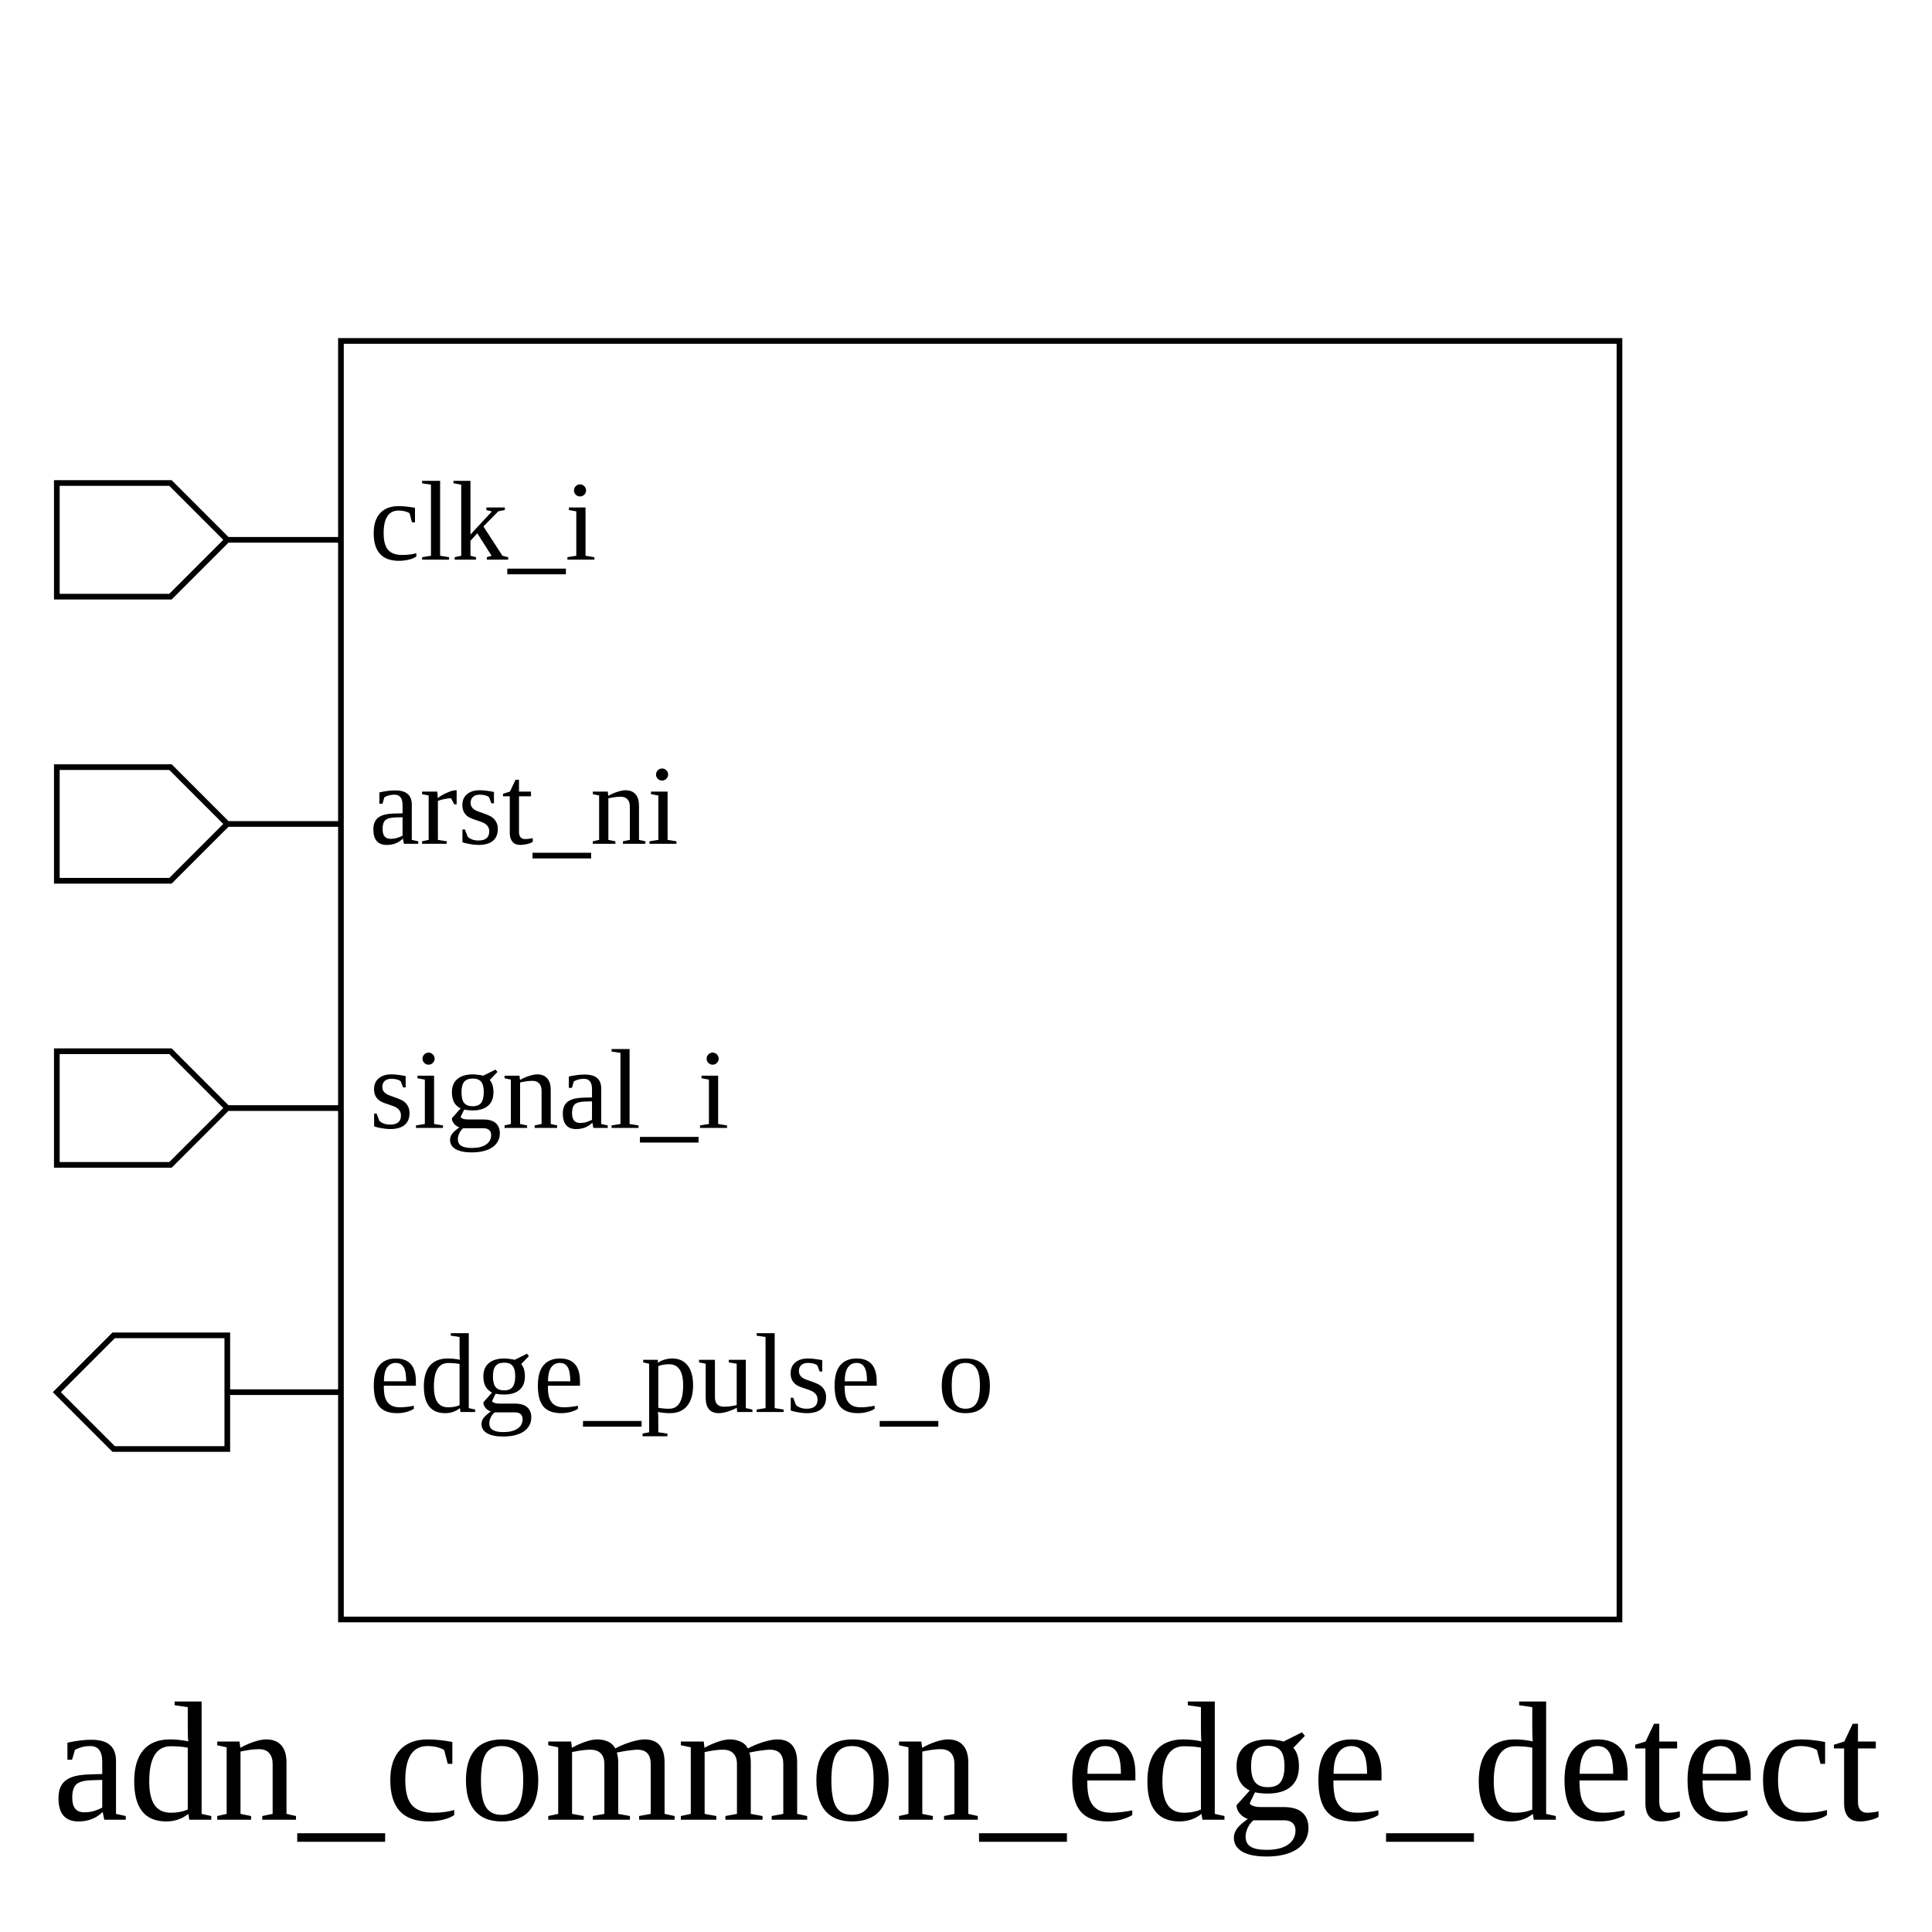
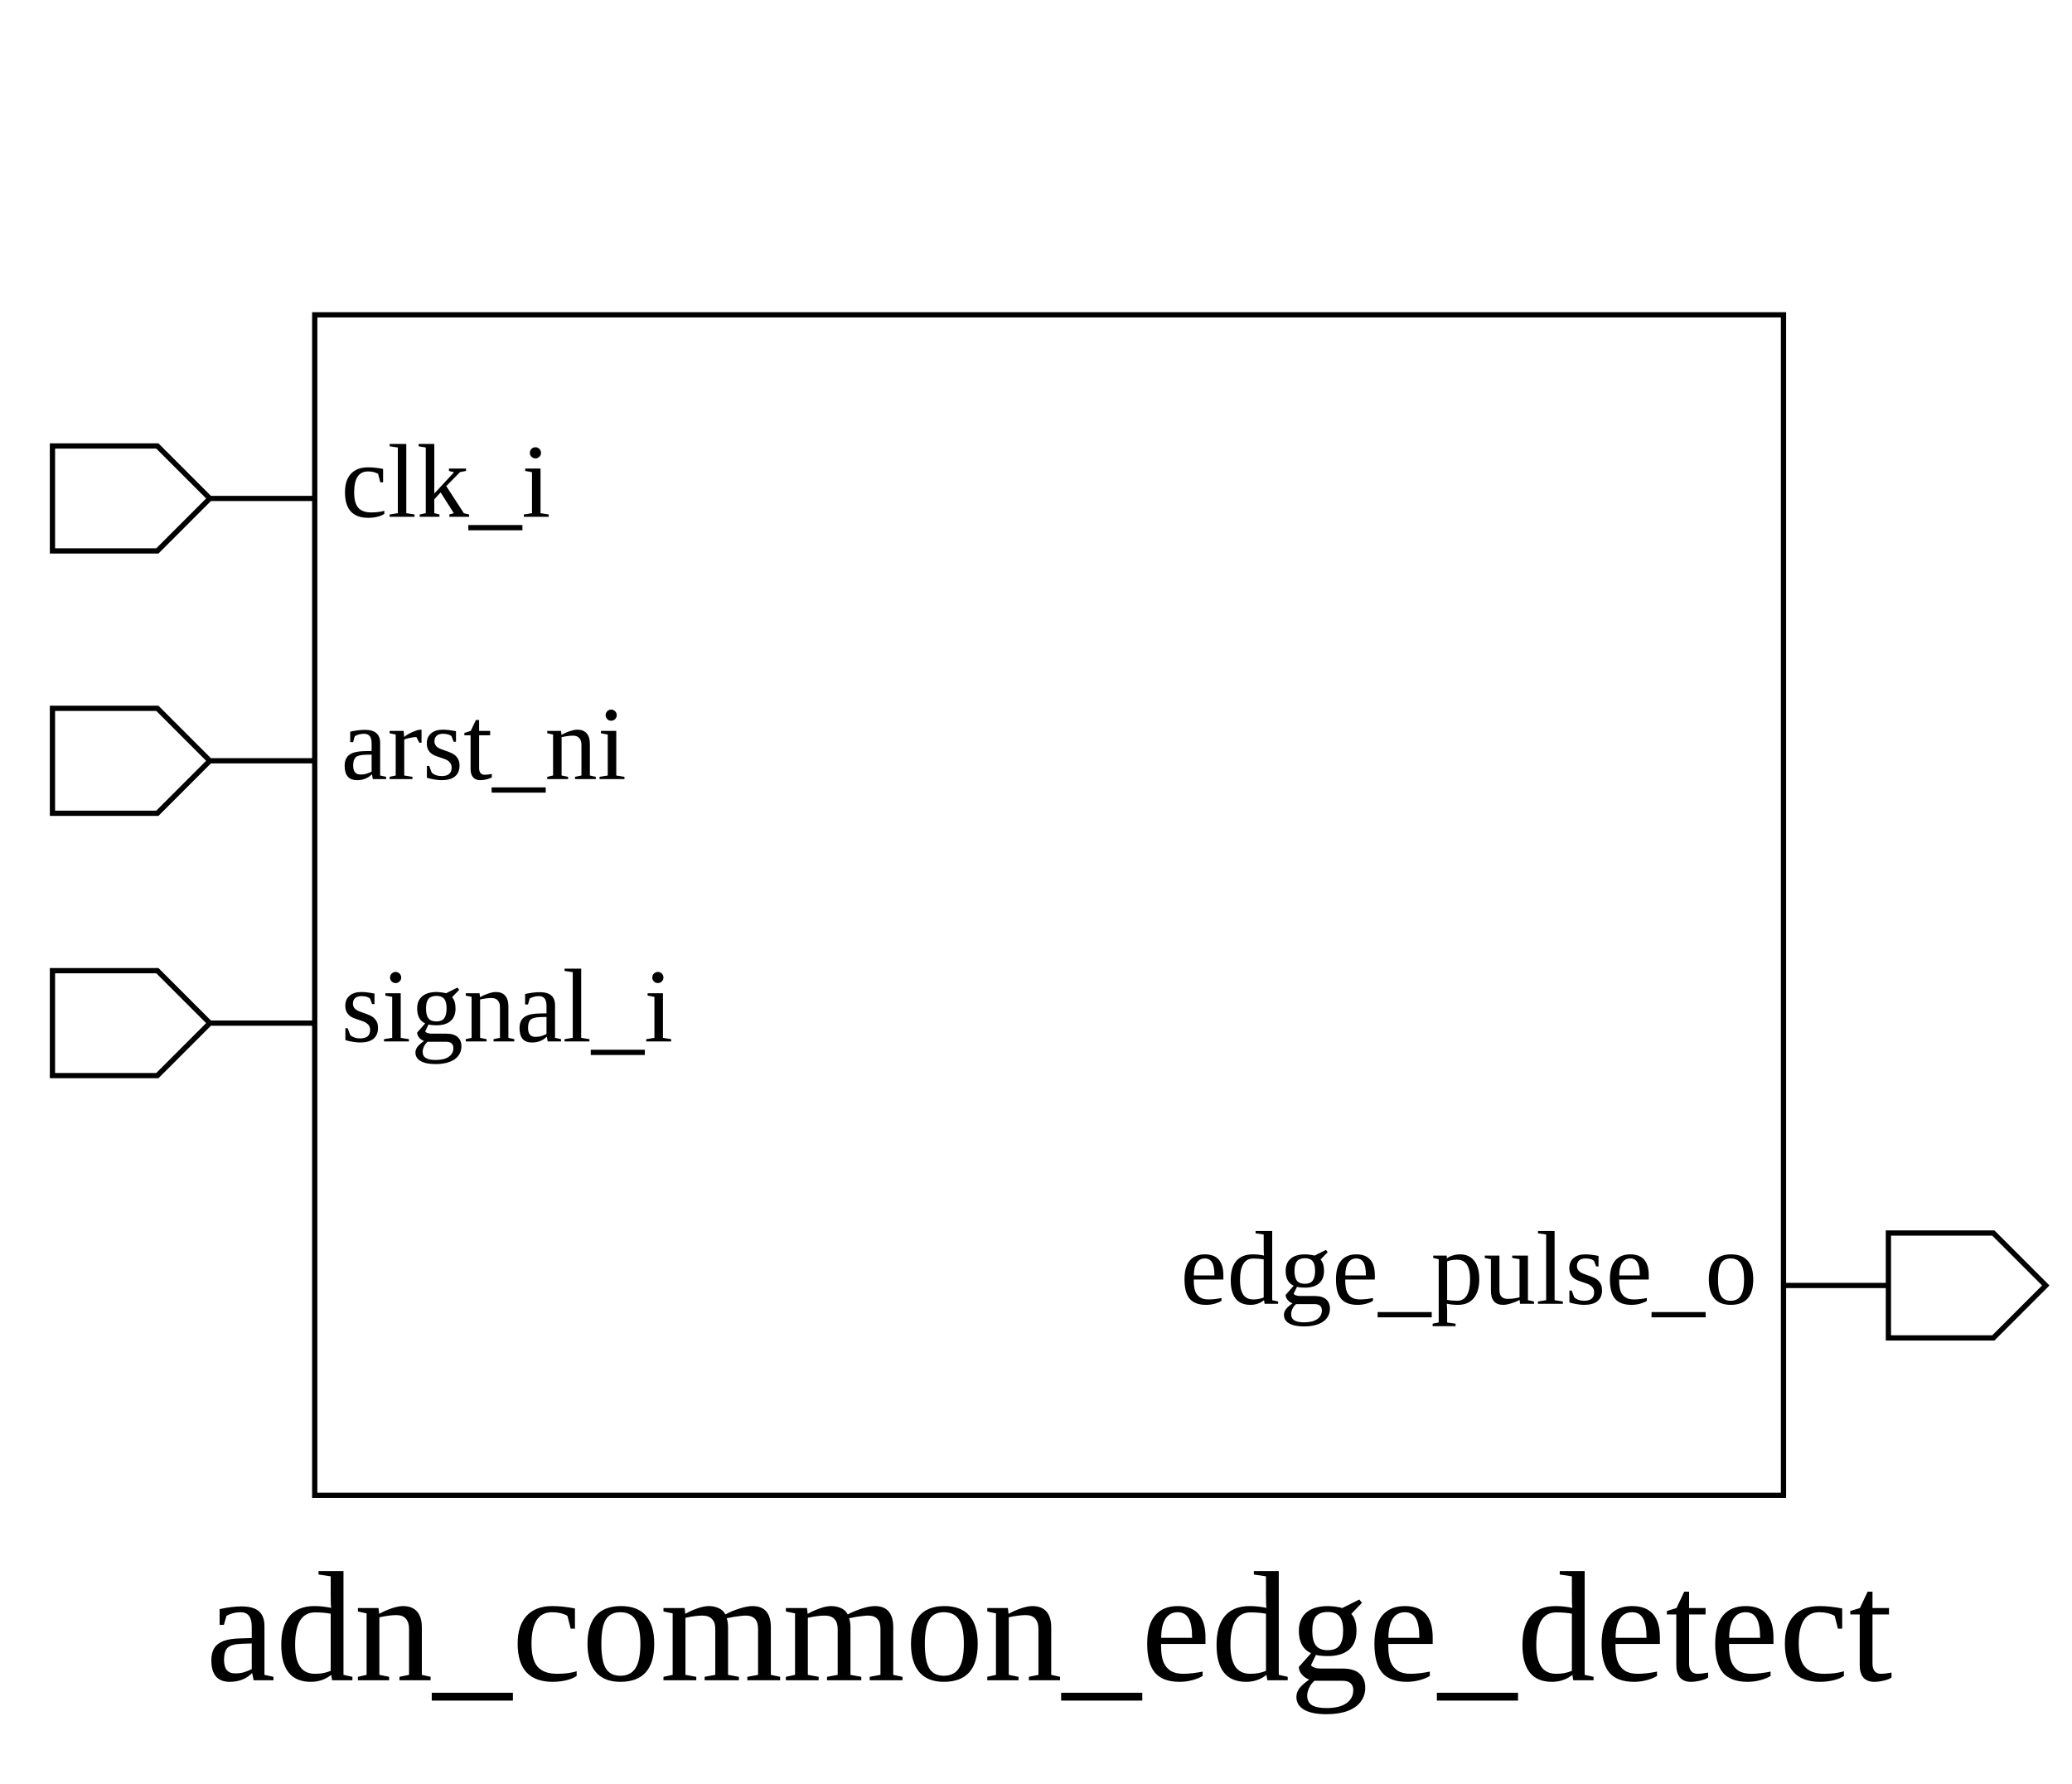
- <svg xmlns="http://www.w3.org/2000/svg" height="340" width="340">
+ <svg xmlns="http://www.w3.org/2000/svg" height="340" width="395">
  <rect width="100%" height="100%" x="0" y="0" style="fill:white;stroke:white;stroke-width:0" />
  <g style="fill:white;stroke:black;stroke-width:1">
-     <rect width="225" height="225" x="60" y="60" />
+     <rect width="280" height="225" x="60" y="60" />
    <polygon points="10,95 10,85 30,85 40,95 60,95 40,95 30,105 10,105 10,95" />
    <text x="65" y="85" dominant-baseline="hanging" text-anchor="start" font-size="20" style="fill:black;stroke:black;stroke-width:0">clk_i</text>
    <polygon points="10,145 10,135 30,135 40,145 60,145 40,145 30,155 10,155 10,145" />
    <text x="65" y="135" dominant-baseline="hanging" text-anchor="start" font-size="20" style="fill:black;stroke:black;stroke-width:0">arst_ni</text>
    <polygon points="10,195 10,185 30,185 40,195 60,195 40,195 30,205 10,205 10,195" />
    <text x="65" y="185" dominant-baseline="hanging" text-anchor="start" font-size="20" style="fill:black;stroke:black;stroke-width:0">signal_i</text>
-     <polygon points="10,245 20,235 40,235 40,245 60,245 40,245 40,255 20,255 10,245" />
-     <text x="65" y="235" dominant-baseline="hanging" text-anchor="start" font-size="20" style="fill:black;stroke:black;stroke-width:0">edge_pulse_o</text>
-     <text x="170" y="300" dominant-baseline="hanging" text-anchor="middle" font-size="30" style="fill:black;stroke:black;stroke-width:0">adn_common_edge_detect</text>
+     <polygon points="340,245 360,245 360,235 380,235 390,245 380,255 360,255 360,245 340,245" />
+     <text x="335" y="235" dominant-baseline="hanging" text-anchor="end" font-size="20" style="fill:black;stroke:black;stroke-width:0">edge_pulse_o</text>
+     <text x="200" y="300" dominant-baseline="hanging" text-anchor="middle" font-size="30" style="fill:black;stroke:black;stroke-width:0">adn_common_edge_detect</text>
  </g>
</svg>
